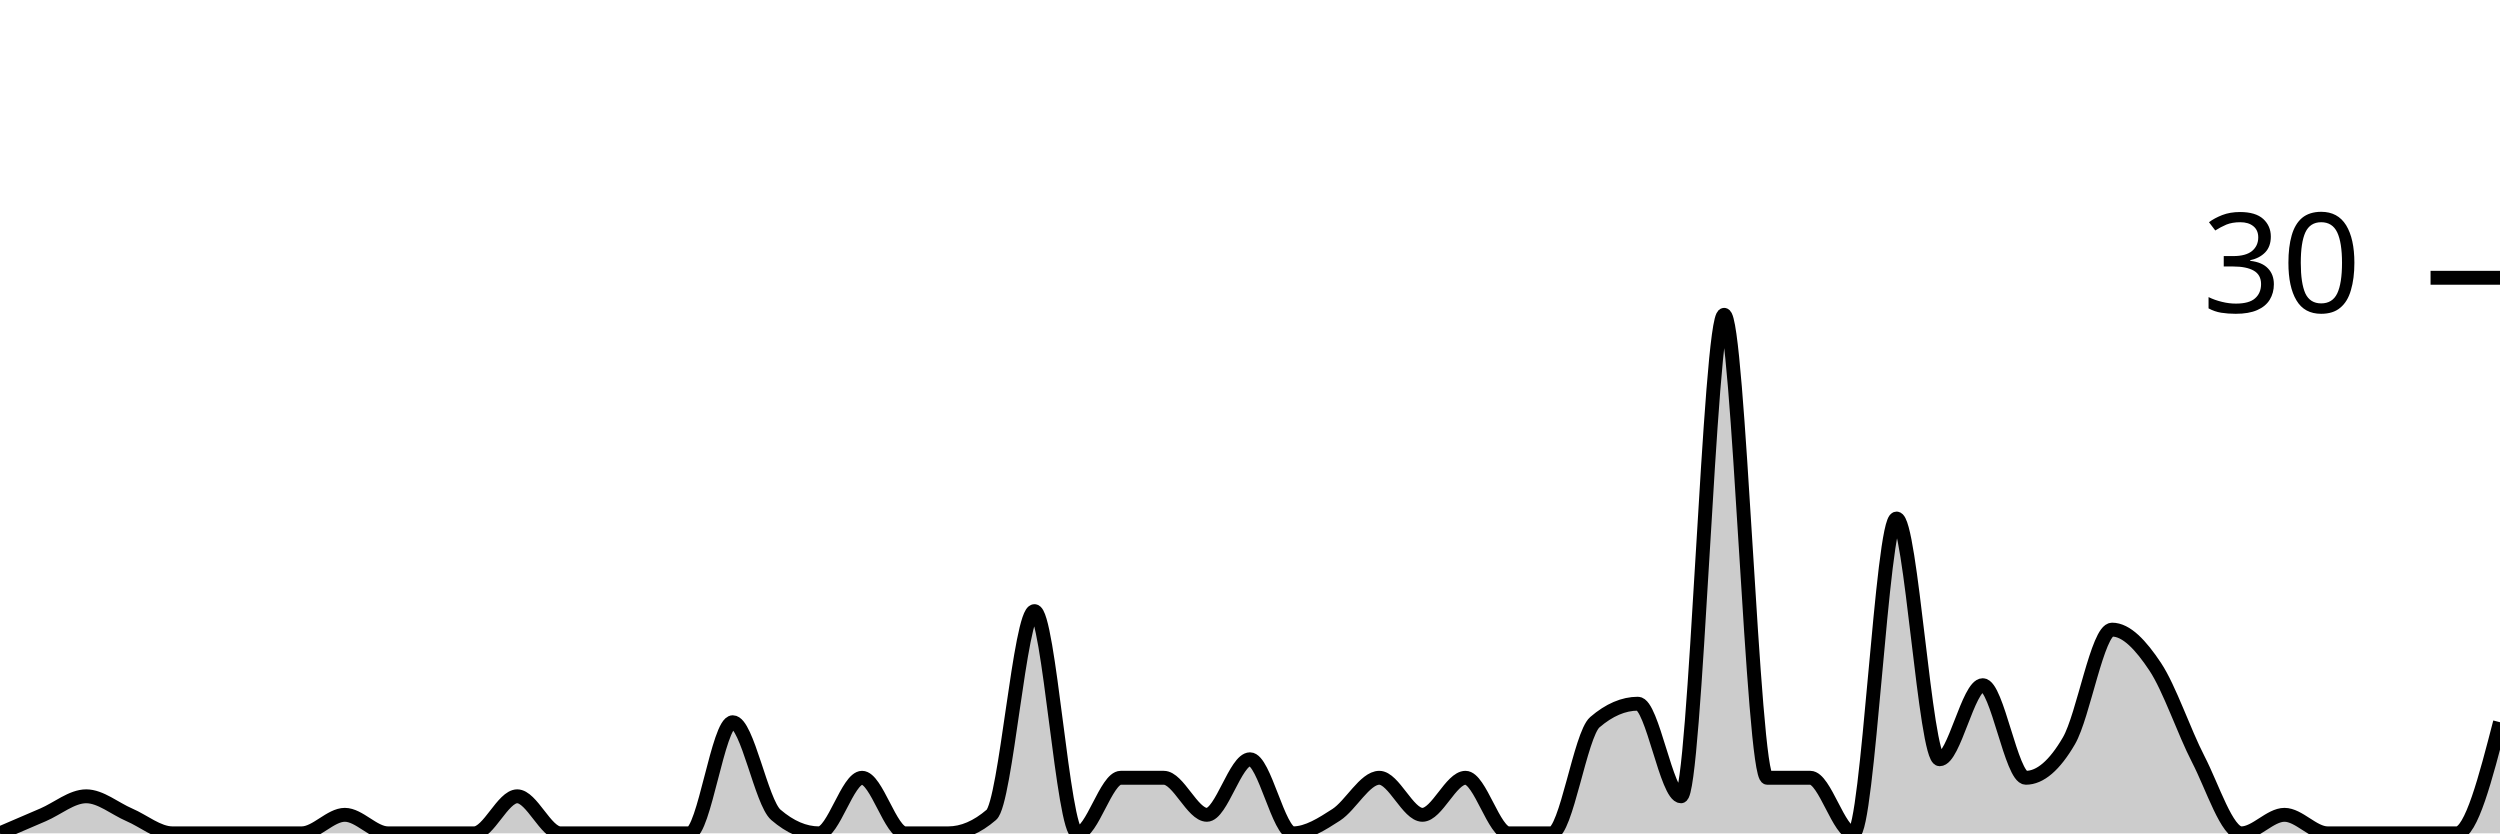
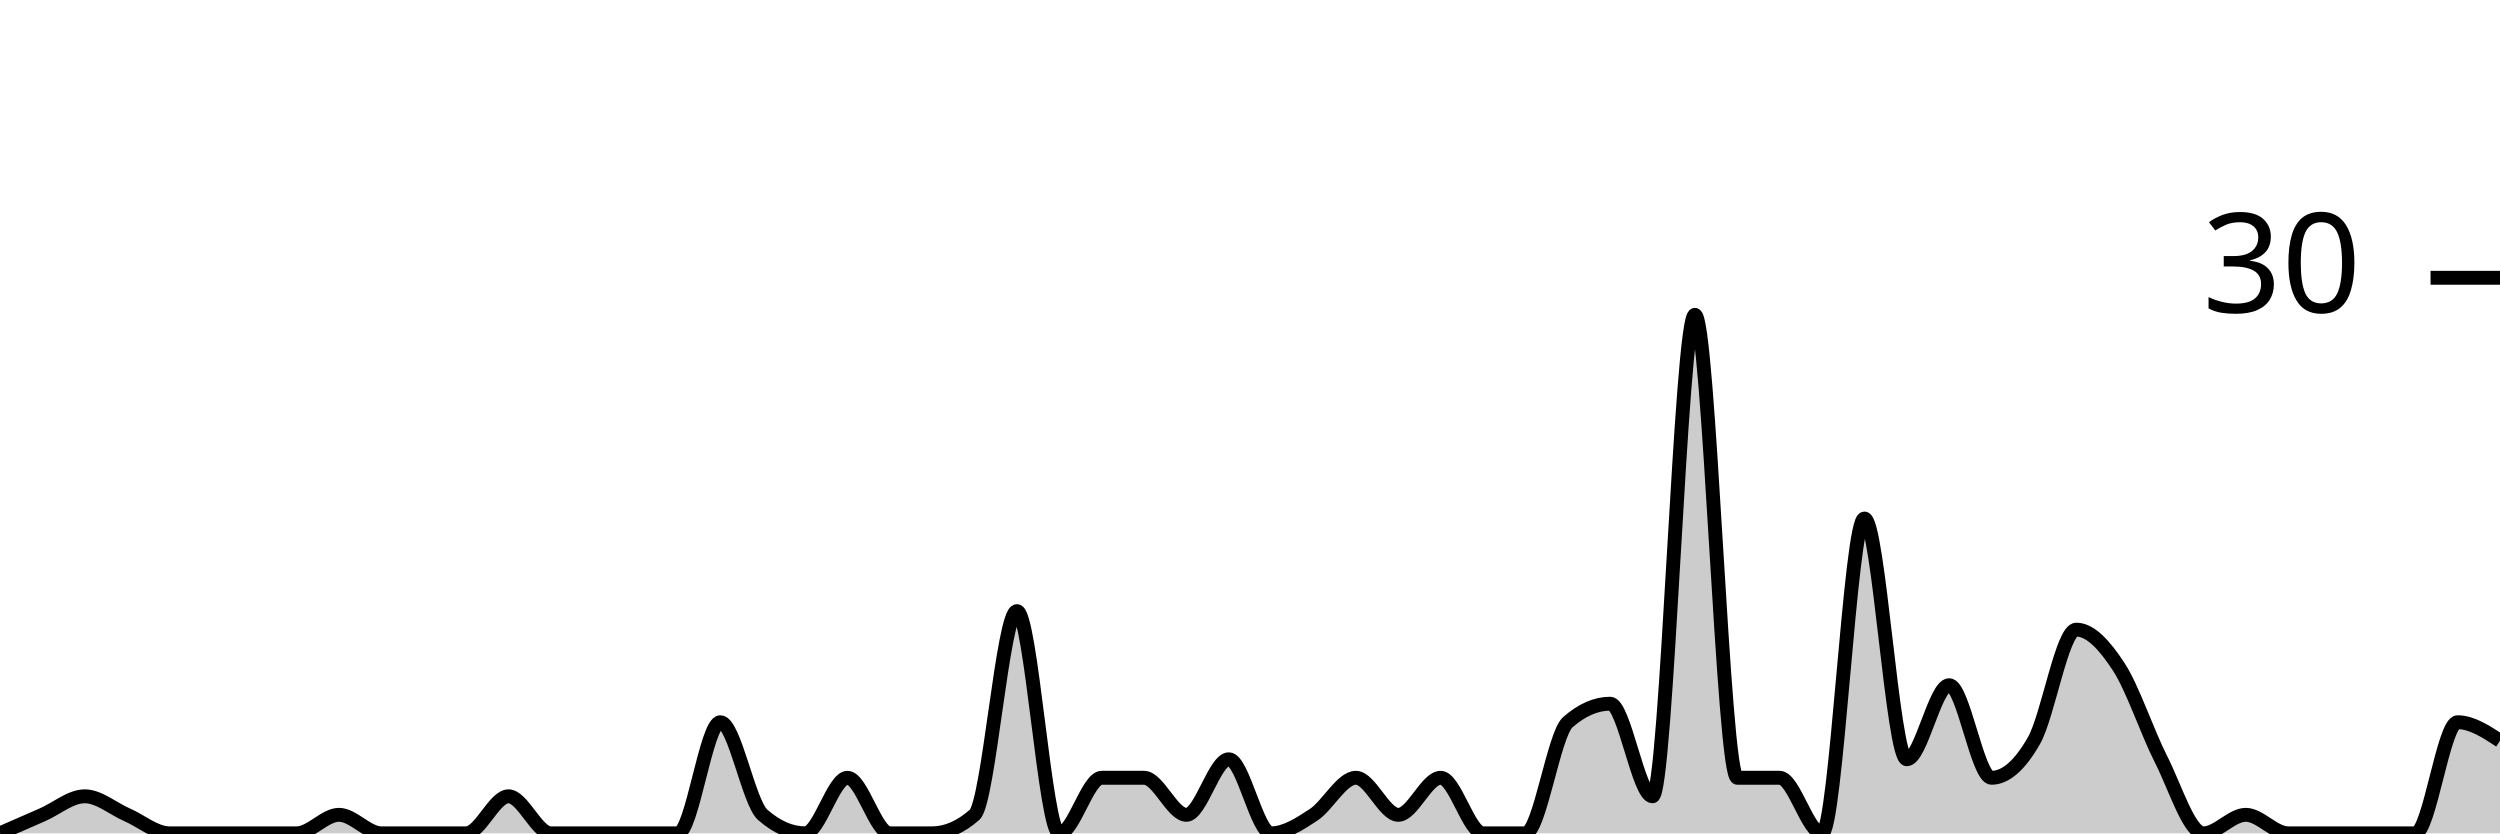
<svg xmlns="http://www.w3.org/2000/svg" viewBox="0 0 180 60">
  <g transform="translate(0,20)">
-     <path class="area" fill="rgba(0, 0, 0, 0.2)" d="M0,40C1.034,39.556,2.069,39.111,3.103,38.667C4.138,38.222,5.172,37.333,6.207,37.333C7.241,37.333,8.276,38.222,9.31,38.667C10.345,39.111,11.379,40,12.414,40C13.448,40,14.483,40,15.517,40C16.552,40,17.586,40,18.621,40C19.655,40,20.69,40,21.724,40C22.759,40,23.793,38.667,24.828,38.667C25.862,38.667,26.897,40,27.931,40C28.966,40,30,40,31.034,40C32.069,40,33.103,40,34.138,40C35.172,40,36.207,37.333,37.241,37.333C38.276,37.333,39.31,40,40.345,40C41.379,40,42.414,40,43.448,40C44.483,40,45.517,40,46.552,40C47.586,40,48.621,40,49.655,40C50.69,40,51.724,32,52.759,32C53.793,32,54.828,37.778,55.862,38.667C56.897,39.556,57.931,40,58.966,40C60,40,61.034,36,62.069,36C63.103,36,64.138,40,65.172,40C66.207,40,67.241,40,68.276,40C69.31,40,70.345,39.556,71.379,38.667C72.414,37.778,73.448,24,74.483,24C75.517,24,76.552,40,77.586,40C78.621,40,79.655,36,80.69,36C81.724,36,82.759,36,83.793,36C84.828,36,85.862,38.667,86.897,38.667C87.931,38.667,88.966,34.667,90,34.667C91.034,34.667,92.069,40,93.103,40C94.138,40,95.172,39.333,96.207,38.667C97.241,38,98.276,36,99.31,36C100.345,36,101.379,38.667,102.414,38.667C103.448,38.667,104.483,36,105.517,36C106.552,36,107.586,40,108.621,40C109.655,40,110.69,40,111.724,40C112.759,40,113.793,32.889,114.828,32C115.862,31.111,116.897,30.667,117.931,30.667C118.966,30.667,120,37.333,121.034,37.333C122.069,37.333,123.103,2.667,124.138,2.667C125.172,2.667,126.207,36,127.241,36C128.276,36,129.31,36,130.345,36C131.379,36,132.414,40,133.448,40C134.483,40,135.517,17.333,136.552,17.333C137.586,17.333,138.621,34.667,139.655,34.667C140.69,34.667,141.724,29.333,142.759,29.333C143.793,29.333,144.828,36,145.862,36C146.897,36,147.931,35.111,148.966,33.333C150,31.556,151.034,25.333,152.069,25.333C153.103,25.333,154.138,26.444,155.172,28C156.207,29.556,157.241,32.667,158.276,34.667C159.31,36.667,160.345,40,161.379,40C162.414,40,163.448,38.667,164.483,38.667C165.517,38.667,166.552,40,167.586,40C168.621,40,169.655,40,170.69,40C171.724,40,172.759,40,173.793,40C174.828,40,175.862,40,176.897,40C177.931,40,178.966,36,180,32L180,40C178.966,40,177.931,40,176.897,40C175.862,40,174.828,40,173.793,40C172.759,40,171.724,40,170.69,40C169.655,40,168.621,40,167.586,40C166.552,40,165.517,40,164.483,40C163.448,40,162.414,40,161.379,40C160.345,40,159.31,40,158.276,40C157.241,40,156.207,40,155.172,40C154.138,40,153.103,40,152.069,40C151.034,40,150,40,148.966,40C147.931,40,146.897,40,145.862,40C144.828,40,143.793,40,142.759,40C141.724,40,140.69,40,139.655,40C138.621,40,137.586,40,136.552,40C135.517,40,134.483,40,133.448,40C132.414,40,131.379,40,130.345,40C129.31,40,128.276,40,127.241,40C126.207,40,125.172,40,124.138,40C123.103,40,122.069,40,121.034,40C120,40,118.966,40,117.931,40C116.897,40,115.862,40,114.828,40C113.793,40,112.759,40,111.724,40C110.69,40,109.655,40,108.621,40C107.586,40,106.552,40,105.517,40C104.483,40,103.448,40,102.414,40C101.379,40,100.345,40,99.31,40C98.276,40,97.241,40,96.207,40C95.172,40,94.138,40,93.103,40C92.069,40,91.034,40,90,40C88.966,40,87.931,40,86.897,40C85.862,40,84.828,40,83.793,40C82.759,40,81.724,40,80.69,40C79.655,40,78.621,40,77.586,40C76.552,40,75.517,40,74.483,40C73.448,40,72.414,40,71.379,40C70.345,40,69.31,40,68.276,40C67.241,40,66.207,40,65.172,40C64.138,40,63.103,40,62.069,40C61.034,40,60,40,58.966,40C57.931,40,56.897,40,55.862,40C54.828,40,53.793,40,52.759,40C51.724,40,50.69,40,49.655,40C48.621,40,47.586,40,46.552,40C45.517,40,44.483,40,43.448,40C42.414,40,41.379,40,40.345,40C39.31,40,38.276,40,37.241,40C36.207,40,35.172,40,34.138,40C33.103,40,32.069,40,31.034,40C30,40,28.966,40,27.931,40C26.897,40,25.862,40,24.828,40C23.793,40,22.759,40,21.724,40C20.69,40,19.655,40,18.621,40C17.586,40,16.552,40,15.517,40C14.483,40,13.448,40,12.414,40C11.379,40,10.345,40,9.31,40C8.276,40,7.241,40,6.207,40C5.172,40,4.138,40,3.103,40C2.069,40,1.034,40,0,40Z" />
-     <path class="line" stroke="black" fill="none" d="M0,40C1.034,39.556,2.069,39.111,3.103,38.667C4.138,38.222,5.172,37.333,6.207,37.333C7.241,37.333,8.276,38.222,9.31,38.667C10.345,39.111,11.379,40,12.414,40C13.448,40,14.483,40,15.517,40C16.552,40,17.586,40,18.621,40C19.655,40,20.69,40,21.724,40C22.759,40,23.793,38.667,24.828,38.667C25.862,38.667,26.897,40,27.931,40C28.966,40,30,40,31.034,40C32.069,40,33.103,40,34.138,40C35.172,40,36.207,37.333,37.241,37.333C38.276,37.333,39.31,40,40.345,40C41.379,40,42.414,40,43.448,40C44.483,40,45.517,40,46.552,40C47.586,40,48.621,40,49.655,40C50.69,40,51.724,32,52.759,32C53.793,32,54.828,37.778,55.862,38.667C56.897,39.556,57.931,40,58.966,40C60,40,61.034,36,62.069,36C63.103,36,64.138,40,65.172,40C66.207,40,67.241,40,68.276,40C69.31,40,70.345,39.556,71.379,38.667C72.414,37.778,73.448,24,74.483,24C75.517,24,76.552,40,77.586,40C78.621,40,79.655,36,80.69,36C81.724,36,82.759,36,83.793,36C84.828,36,85.862,38.667,86.897,38.667C87.931,38.667,88.966,34.667,90,34.667C91.034,34.667,92.069,40,93.103,40C94.138,40,95.172,39.333,96.207,38.667C97.241,38,98.276,36,99.31,36C100.345,36,101.379,38.667,102.414,38.667C103.448,38.667,104.483,36,105.517,36C106.552,36,107.586,40,108.621,40C109.655,40,110.69,40,111.724,40C112.759,40,113.793,32.889,114.828,32C115.862,31.111,116.897,30.667,117.931,30.667C118.966,30.667,120,37.333,121.034,37.333C122.069,37.333,123.103,2.667,124.138,2.667C125.172,2.667,126.207,36,127.241,36C128.276,36,129.31,36,130.345,36C131.379,36,132.414,40,133.448,40C134.483,40,135.517,17.333,136.552,17.333C137.586,17.333,138.621,34.667,139.655,34.667C140.69,34.667,141.724,29.333,142.759,29.333C143.793,29.333,144.828,36,145.862,36C146.897,36,147.931,35.111,148.966,33.333C150,31.556,151.034,25.333,152.069,25.333C153.103,25.333,154.138,26.444,155.172,28C156.207,29.556,157.241,32.667,158.276,34.667C159.31,36.667,160.345,40,161.379,40C162.414,40,163.448,38.667,164.483,38.667C165.517,38.667,166.552,40,167.586,40C168.621,40,169.655,40,170.69,40C171.724,40,172.759,40,173.793,40C174.828,40,175.862,40,176.897,40C177.931,40,178.966,36,180,32" />
+     <path class="area" fill="rgba(0, 0, 0, 0.2)" d="M0,40C1.017,39.556,2.034,39.111,3.051,38.667C4.068,38.222,5.085,37.333,6.102,37.333C7.119,37.333,8.136,38.222,9.153,38.667C10.169,39.111,11.186,40,12.203,40C13.22,40,14.237,40,15.254,40C16.271,40,17.288,40,18.305,40C19.322,40,20.339,40,21.356,40C22.373,40,23.39,38.667,24.407,38.667C25.424,38.667,26.441,40,27.458,40C28.475,40,29.492,40,30.508,40C31.525,40,32.542,40,33.559,40C34.576,40,35.593,37.333,36.61,37.333C37.627,37.333,38.644,40,39.661,40C40.678,40,41.695,40,42.712,40C43.729,40,44.746,40,45.763,40C46.78,40,47.797,40,48.814,40C49.831,40,50.847,32,51.864,32C52.881,32,53.898,37.778,54.915,38.667C55.932,39.556,56.949,40,57.966,40C58.983,40,60,36,61.017,36C62.034,36,63.051,40,64.068,40C65.085,40,66.102,40,67.119,40C68.136,40,69.153,39.556,70.169,38.667C71.186,37.778,72.203,24,73.22,24C74.237,24,75.254,40,76.271,40C77.288,40,78.305,36,79.322,36C80.339,36,81.356,36,82.373,36C83.39,36,84.407,38.667,85.424,38.667C86.441,38.667,87.458,34.667,88.475,34.667C89.492,34.667,90.508,40,91.525,40C92.542,40,93.559,39.333,94.576,38.667C95.593,38,96.61,36,97.627,36C98.644,36,99.661,38.667,100.678,38.667C101.695,38.667,102.712,36,103.729,36C104.746,36,105.763,40,106.78,40C107.797,40,108.814,40,109.831,40C110.847,40,111.864,32.889,112.881,32C113.898,31.111,114.915,30.667,115.932,30.667C116.949,30.667,117.966,37.333,118.983,37.333C120,37.333,121.017,2.667,122.034,2.667C123.051,2.667,124.068,36,125.085,36C126.102,36,127.119,36,128.136,36C129.153,36,130.169,40,131.186,40C132.203,40,133.22,17.333,134.237,17.333C135.254,17.333,136.271,34.667,137.288,34.667C138.305,34.667,139.322,29.333,140.339,29.333C141.356,29.333,142.373,36,143.39,36C144.407,36,145.424,35.111,146.441,33.333C147.458,31.556,148.475,25.333,149.492,25.333C150.508,25.333,151.525,26.444,152.542,28C153.559,29.556,154.576,32.667,155.593,34.667C156.61,36.667,157.627,40,158.644,40C159.661,40,160.678,38.667,161.695,38.667C162.712,38.667,163.729,40,164.746,40C165.763,40,166.78,40,167.797,40C168.814,40,169.831,40,170.847,40C171.864,40,172.881,40,173.898,40C174.915,40,175.932,32,176.949,32C177.966,32,178.983,32.667,180,33.333L180,40C178.983,40,177.966,40,176.949,40C175.932,40,174.915,40,173.898,40C172.881,40,171.864,40,170.847,40C169.831,40,168.814,40,167.797,40C166.78,40,165.763,40,164.746,40C163.729,40,162.712,40,161.695,40C160.678,40,159.661,40,158.644,40C157.627,40,156.61,40,155.593,40C154.576,40,153.559,40,152.542,40C151.525,40,150.508,40,149.492,40C148.475,40,147.458,40,146.441,40C145.424,40,144.407,40,143.39,40C142.373,40,141.356,40,140.339,40C139.322,40,138.305,40,137.288,40C136.271,40,135.254,40,134.237,40C133.22,40,132.203,40,131.186,40C130.169,40,129.153,40,128.136,40C127.119,40,126.102,40,125.085,40C124.068,40,123.051,40,122.034,40C121.017,40,120,40,118.983,40C117.966,40,116.949,40,115.932,40C114.915,40,113.898,40,112.881,40C111.864,40,110.847,40,109.831,40C108.814,40,107.797,40,106.78,40C105.763,40,104.746,40,103.729,40C102.712,40,101.695,40,100.678,40C99.661,40,98.644,40,97.627,40C96.61,40,95.593,40,94.576,40C93.559,40,92.542,40,91.525,40C90.508,40,89.492,40,88.475,40C87.458,40,86.441,40,85.424,40C84.407,40,83.39,40,82.373,40C81.356,40,80.339,40,79.322,40C78.305,40,77.288,40,76.271,40C75.254,40,74.237,40,73.22,40C72.203,40,71.186,40,70.169,40C69.153,40,68.136,40,67.119,40C66.102,40,65.085,40,64.068,40C63.051,40,62.034,40,61.017,40C60,40,58.983,40,57.966,40C56.949,40,55.932,40,54.915,40C53.898,40,52.881,40,51.864,40C50.847,40,49.831,40,48.814,40C47.797,40,46.78,40,45.763,40C44.746,40,43.729,40,42.712,40C41.695,40,40.678,40,39.661,40C38.644,40,37.627,40,36.61,40C35.593,40,34.576,40,33.559,40C32.542,40,31.525,40,30.508,40C29.492,40,28.475,40,27.458,40C26.441,40,25.424,40,24.407,40C23.39,40,22.373,40,21.356,40C20.339,40,19.322,40,18.305,40C17.288,40,16.271,40,15.254,40C14.237,40,13.22,40,12.203,40C11.186,40,10.169,40,9.153,40C8.136,40,7.119,40,6.102,40C5.085,40,4.068,40,3.051,40C2.034,40,1.017,40,0,40Z" />
+     <path class="line" stroke="black" fill="none" d="M0,40C1.017,39.556,2.034,39.111,3.051,38.667C4.068,38.222,5.085,37.333,6.102,37.333C7.119,37.333,8.136,38.222,9.153,38.667C10.169,39.111,11.186,40,12.203,40C13.22,40,14.237,40,15.254,40C16.271,40,17.288,40,18.305,40C19.322,40,20.339,40,21.356,40C22.373,40,23.39,38.667,24.407,38.667C25.424,38.667,26.441,40,27.458,40C28.475,40,29.492,40,30.508,40C31.525,40,32.542,40,33.559,40C34.576,40,35.593,37.333,36.61,37.333C37.627,37.333,38.644,40,39.661,40C40.678,40,41.695,40,42.712,40C43.729,40,44.746,40,45.763,40C46.78,40,47.797,40,48.814,40C49.831,40,50.847,32,51.864,32C52.881,32,53.898,37.778,54.915,38.667C55.932,39.556,56.949,40,57.966,40C58.983,40,60,36,61.017,36C62.034,36,63.051,40,64.068,40C65.085,40,66.102,40,67.119,40C68.136,40,69.153,39.556,70.169,38.667C71.186,37.778,72.203,24,73.22,24C74.237,24,75.254,40,76.271,40C77.288,40,78.305,36,79.322,36C80.339,36,81.356,36,82.373,36C83.39,36,84.407,38.667,85.424,38.667C86.441,38.667,87.458,34.667,88.475,34.667C89.492,34.667,90.508,40,91.525,40C92.542,40,93.559,39.333,94.576,38.667C95.593,38,96.61,36,97.627,36C98.644,36,99.661,38.667,100.678,38.667C101.695,38.667,102.712,36,103.729,36C104.746,36,105.763,40,106.78,40C107.797,40,108.814,40,109.831,40C110.847,40,111.864,32.889,112.881,32C113.898,31.111,114.915,30.667,115.932,30.667C116.949,30.667,117.966,37.333,118.983,37.333C120,37.333,121.017,2.667,122.034,2.667C123.051,2.667,124.068,36,125.085,36C126.102,36,127.119,36,128.136,36C129.153,36,130.169,40,131.186,40C132.203,40,133.22,17.333,134.237,17.333C135.254,17.333,136.271,34.667,137.288,34.667C138.305,34.667,139.322,29.333,140.339,29.333C141.356,29.333,142.373,36,143.39,36C144.407,36,145.424,35.111,146.441,33.333C147.458,31.556,148.475,25.333,149.492,25.333C150.508,25.333,151.525,26.444,152.542,28C153.559,29.556,154.576,32.667,155.593,34.667C156.61,36.667,157.627,40,158.644,40C159.661,40,160.678,38.667,161.695,38.667C162.712,38.667,163.729,40,164.746,40C165.763,40,166.78,40,167.797,40C168.814,40,169.831,40,170.847,40C171.864,40,172.881,40,173.898,40C174.915,40,175.932,32,176.949,32C177.966,32,178.983,32.667,180,33.333" />
    <path class="axis-ceiling" stroke-width="1" stroke="black" fill="none" d="M175,0L180,0" />
    <text class="axis-ceiling-label" font-family="sans-serif" text-anchor="end" font-size="10px" x="170" y="2.5">30</text>
  </g>
</svg>
